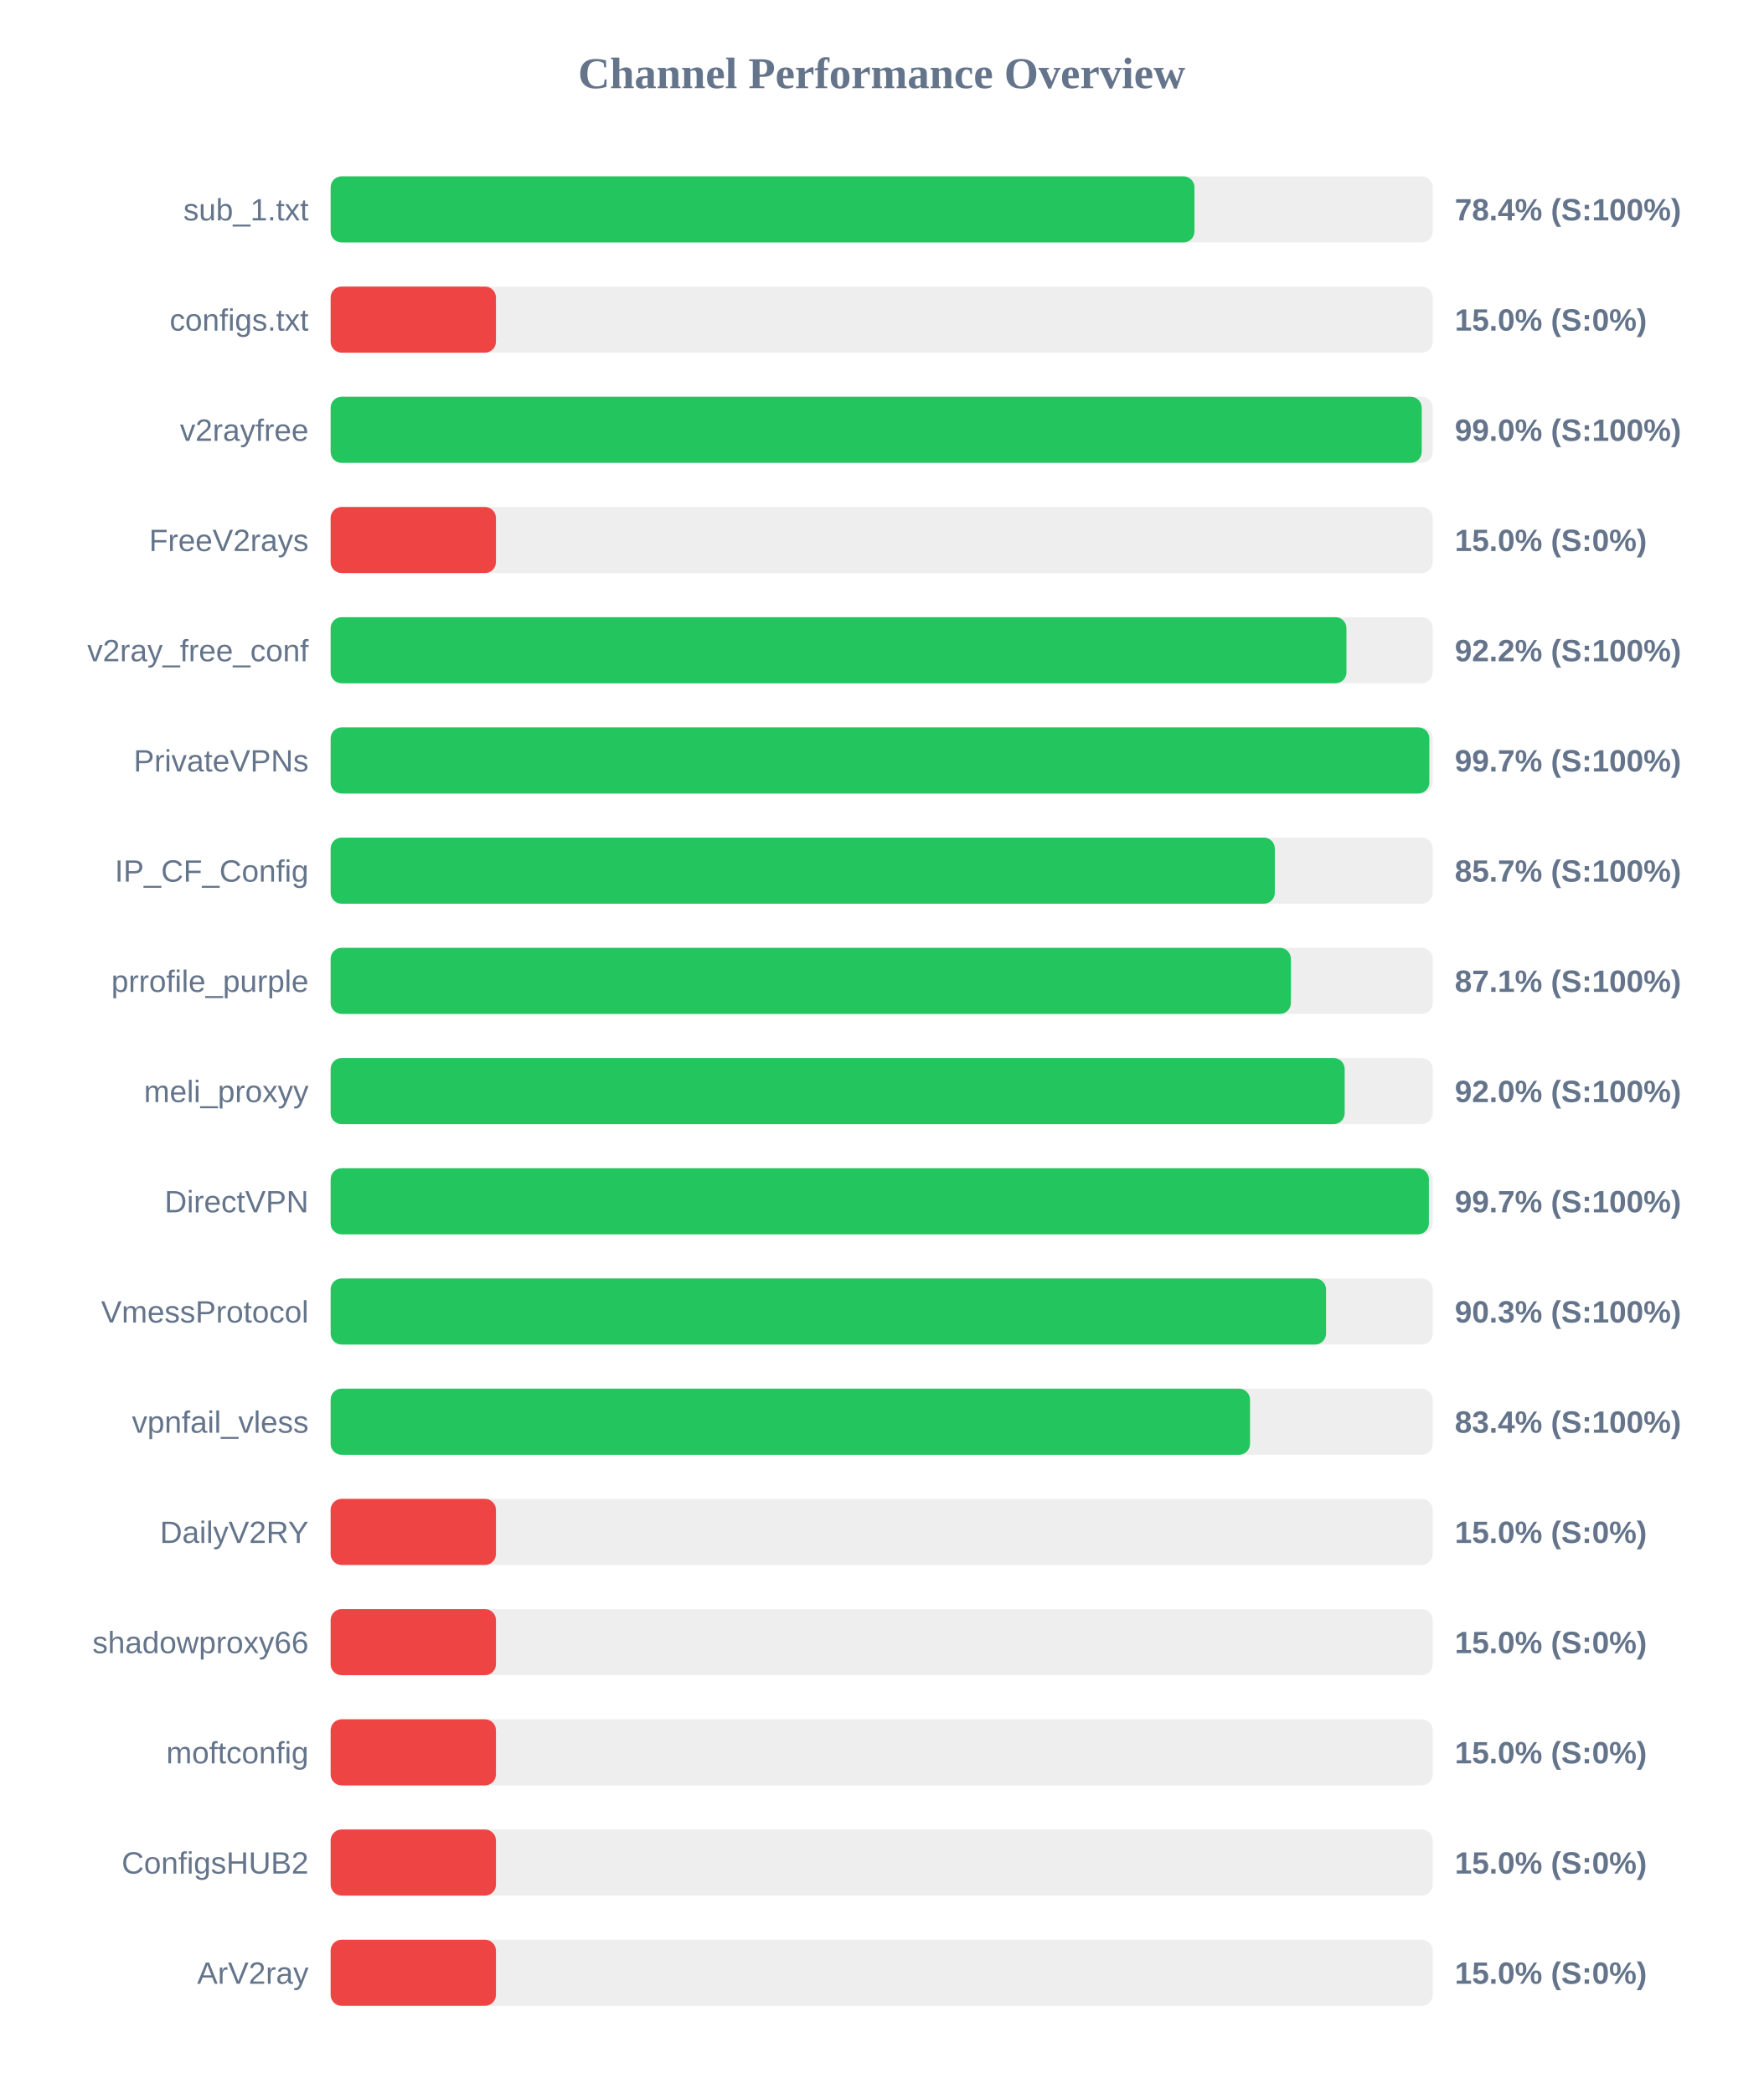
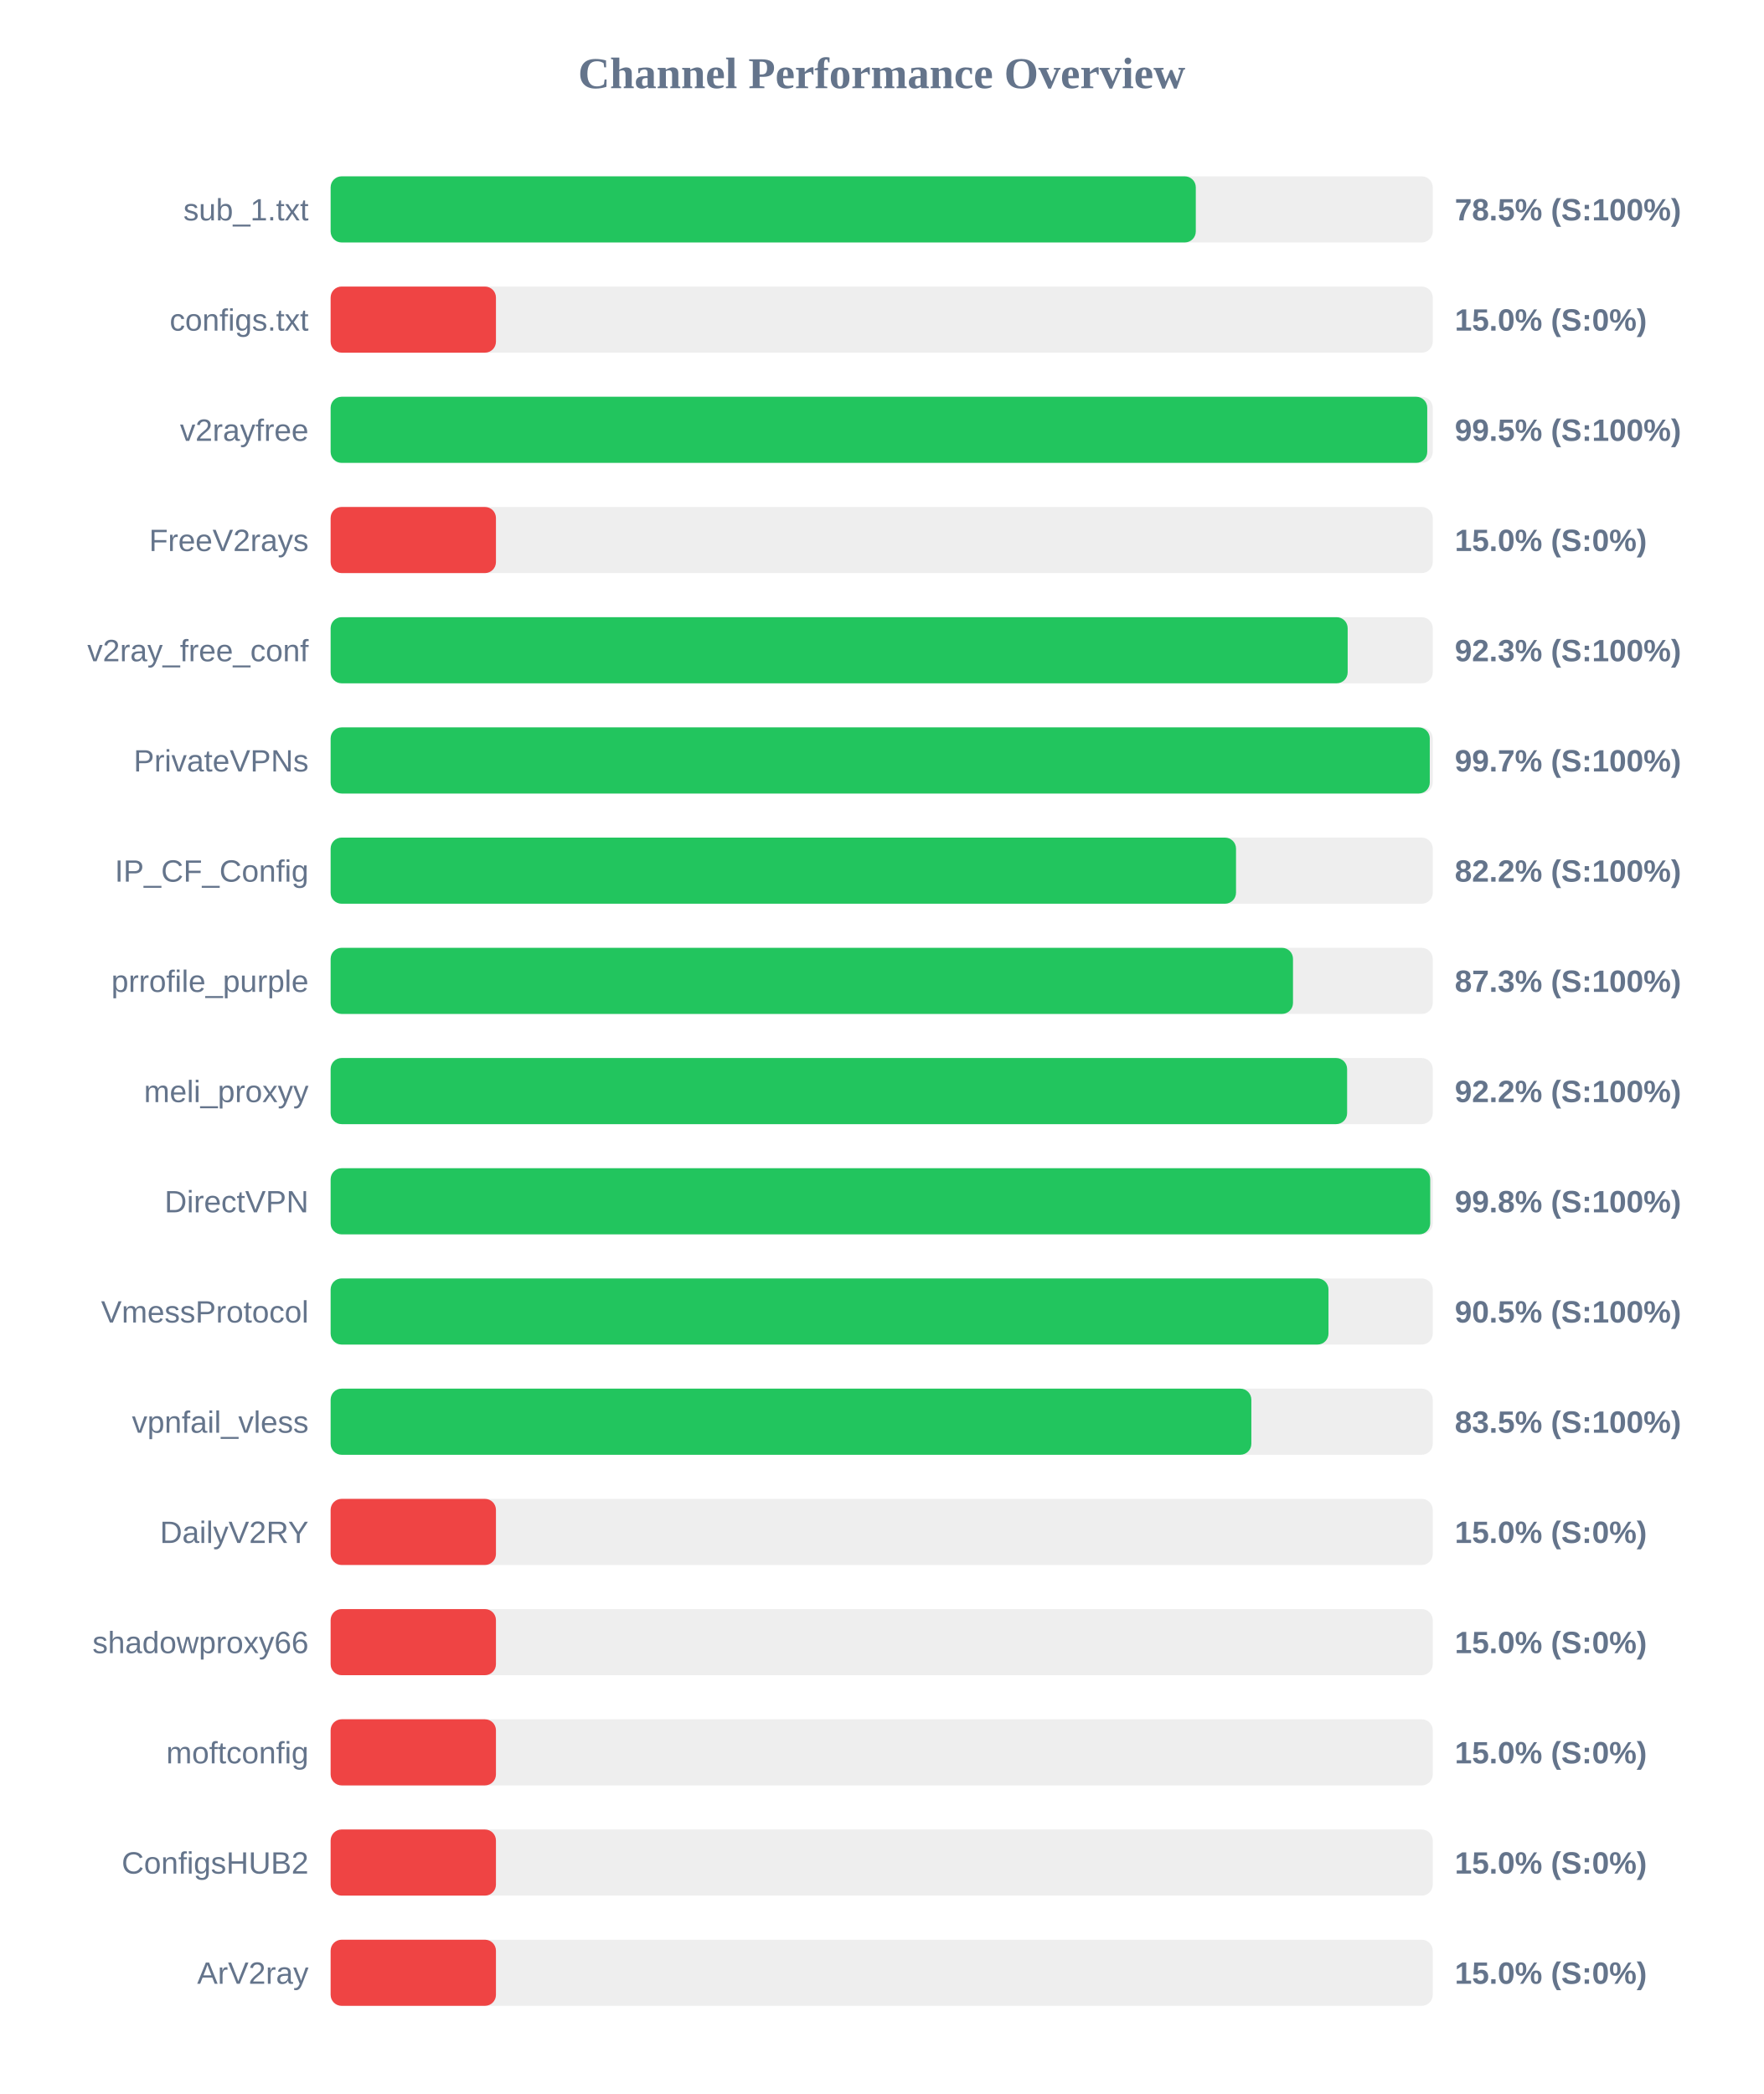
<svg xmlns="http://www.w3.org/2000/svg" width="800" height="950" version="1.1">
  <style>
        .row { font: 14px Arial; fill: #64748b; }
        .score { font: bold 14px Arial; fill: #64748b; }
    </style>
  <text x="400" y="40" text-anchor="middle" font-size="20px" font-weight="bold" fill="#64748b">Channel Performance Overview</text>
  <rect x="150" y="80" width="500" height="30" fill="#eee" rx="5" />
-   <rect x="150" y="80" width="391.9" height="30" fill="#22c55e" rx="5" />
+   <rect x="150" y="80" width="392.5" height="30" fill="#22c55e" rx="5" />
  <text x="140" y="100" text-anchor="end" class="row">sub_1.txt</text>
-   <text x="660" y="100" text-anchor="start" class="score">78.4% (S:100%)</text>
+   <text x="660" y="100" text-anchor="start" class="score">78.5% (S:100%)</text>
  <rect x="150" y="130" width="500" height="30" fill="#eee" rx="5" />
  <rect x="150" y="130" width="75.0" height="30" fill="#ef4444" rx="5" />
  <text x="140" y="150" text-anchor="end" class="row">configs.txt</text>
  <text x="660" y="150" text-anchor="start" class="score">15.0% (S:0%)</text>
  <rect x="150" y="180" width="500" height="30" fill="#eee" rx="5" />
-   <rect x="150" y="180" width="495.0" height="30" fill="#22c55e" rx="5" />
+   <rect x="150" y="180" width="497.5" height="30" fill="#22c55e" rx="5" />
  <text x="140" y="200" text-anchor="end" class="row">v2rayfree</text>
-   <text x="660" y="200" text-anchor="start" class="score">99.0% (S:100%)</text>
+   <text x="660" y="200" text-anchor="start" class="score">99.5% (S:100%)</text>
  <rect x="150" y="230" width="500" height="30" fill="#eee" rx="5" />
  <rect x="150" y="230" width="75.0" height="30" fill="#ef4444" rx="5" />
  <text x="140" y="250" text-anchor="end" class="row">FreeV2rays</text>
  <text x="660" y="250" text-anchor="start" class="score">15.0% (S:0%)</text>
  <rect x="150" y="280" width="500" height="30" fill="#eee" rx="5" />
-   <rect x="150" y="280" width="460.85" height="30" fill="#22c55e" rx="5" />
+   <rect x="150" y="280" width="461.4" height="30" fill="#22c55e" rx="5" />
  <text x="140" y="300" text-anchor="end" class="row">v2ray_free_conf</text>
-   <text x="660" y="300" text-anchor="start" class="score">92.2% (S:100%)</text>
+   <text x="660" y="300" text-anchor="start" class="score">92.3% (S:100%)</text>
  <rect x="150" y="330" width="500" height="30" fill="#eee" rx="5" />
-   <rect x="150" y="330" width="498.45" height="30" fill="#22c55e" rx="5" />
+   <rect x="150" y="330" width="498.65" height="30" fill="#22c55e" rx="5" />
  <text x="140" y="350" text-anchor="end" class="row">PrivateVPNs</text>
  <text x="660" y="350" text-anchor="start" class="score">99.7% (S:100%)</text>
  <rect x="150" y="380" width="500" height="30" fill="#eee" rx="5" />
-   <rect x="150" y="380" width="428.35" height="30" fill="#22c55e" rx="5" />
+   <rect x="150" y="380" width="410.75" height="30" fill="#22c55e" rx="5" />
  <text x="140" y="400" text-anchor="end" class="row">IP_CF_Config</text>
-   <text x="660" y="400" text-anchor="start" class="score">85.7% (S:100%)</text>
+   <text x="660" y="400" text-anchor="start" class="score">82.2% (S:100%)</text>
  <rect x="150" y="430" width="500" height="30" fill="#eee" rx="5" />
-   <rect x="150" y="430" width="435.65" height="30" fill="#22c55e" rx="5" />
+   <rect x="150" y="430" width="436.6" height="30" fill="#22c55e" rx="5" />
  <text x="140" y="450" text-anchor="end" class="row">prrofile_purple</text>
-   <text x="660" y="450" text-anchor="start" class="score">87.1% (S:100%)</text>
+   <text x="660" y="450" text-anchor="start" class="score">87.3% (S:100%)</text>
  <rect x="150" y="480" width="500" height="30" fill="#eee" rx="5" />
-   <rect x="150" y="480" width="460.05" height="30" fill="#22c55e" rx="5" />
+   <rect x="150" y="480" width="461.15" height="30" fill="#22c55e" rx="5" />
  <text x="140" y="500" text-anchor="end" class="row">meli_proxyy</text>
-   <text x="660" y="500" text-anchor="start" class="score">92.0% (S:100%)</text>
+   <text x="660" y="500" text-anchor="start" class="score">92.2% (S:100%)</text>
  <rect x="150" y="530" width="500" height="30" fill="#eee" rx="5" />
-   <rect x="150" y="530" width="498.25" height="30" fill="#22c55e" rx="5" />
+   <rect x="150" y="530" width="498.85" height="30" fill="#22c55e" rx="5" />
  <text x="140" y="550" text-anchor="end" class="row">DirectVPN</text>
-   <text x="660" y="550" text-anchor="start" class="score">99.7% (S:100%)</text>
+   <text x="660" y="550" text-anchor="start" class="score">99.8% (S:100%)</text>
  <rect x="150" y="580" width="500" height="30" fill="#eee" rx="5" />
-   <rect x="150" y="580" width="451.6" height="30" fill="#22c55e" rx="5" />
+   <rect x="150" y="580" width="452.7" height="30" fill="#22c55e" rx="5" />
  <text x="140" y="600" text-anchor="end" class="row">VmessProtocol</text>
-   <text x="660" y="600" text-anchor="start" class="score">90.3% (S:100%)</text>
+   <text x="660" y="600" text-anchor="start" class="score">90.5% (S:100%)</text>
  <rect x="150" y="630" width="500" height="30" fill="#eee" rx="5" />
-   <rect x="150" y="630" width="417.1" height="30" fill="#22c55e" rx="5" />
+   <rect x="150" y="630" width="417.7" height="30" fill="#22c55e" rx="5" />
  <text x="140" y="650" text-anchor="end" class="row">vpnfail_vless</text>
-   <text x="660" y="650" text-anchor="start" class="score">83.4% (S:100%)</text>
+   <text x="660" y="650" text-anchor="start" class="score">83.5% (S:100%)</text>
  <rect x="150" y="680" width="500" height="30" fill="#eee" rx="5" />
  <rect x="150" y="680" width="75.0" height="30" fill="#ef4444" rx="5" />
  <text x="140" y="700" text-anchor="end" class="row">DailyV2RY</text>
  <text x="660" y="700" text-anchor="start" class="score">15.0% (S:0%)</text>
  <rect x="150" y="730" width="500" height="30" fill="#eee" rx="5" />
  <rect x="150" y="730" width="75.0" height="30" fill="#ef4444" rx="5" />
  <text x="140" y="750" text-anchor="end" class="row">shadowproxy66</text>
  <text x="660" y="750" text-anchor="start" class="score">15.0% (S:0%)</text>
  <rect x="150" y="780" width="500" height="30" fill="#eee" rx="5" />
  <rect x="150" y="780" width="75.0" height="30" fill="#ef4444" rx="5" />
  <text x="140" y="800" text-anchor="end" class="row">moftconfig</text>
  <text x="660" y="800" text-anchor="start" class="score">15.0% (S:0%)</text>
  <rect x="150" y="830" width="500" height="30" fill="#eee" rx="5" />
  <rect x="150" y="830" width="75.0" height="30" fill="#ef4444" rx="5" />
  <text x="140" y="850" text-anchor="end" class="row">ConfigsHUB2</text>
  <text x="660" y="850" text-anchor="start" class="score">15.0% (S:0%)</text>
  <rect x="150" y="880" width="500" height="30" fill="#eee" rx="5" />
  <rect x="150" y="880" width="75.0" height="30" fill="#ef4444" rx="5" />
  <text x="140" y="900" text-anchor="end" class="row">ArV2ray</text>
  <text x="660" y="900" text-anchor="start" class="score">15.0% (S:0%)</text>
</svg>
